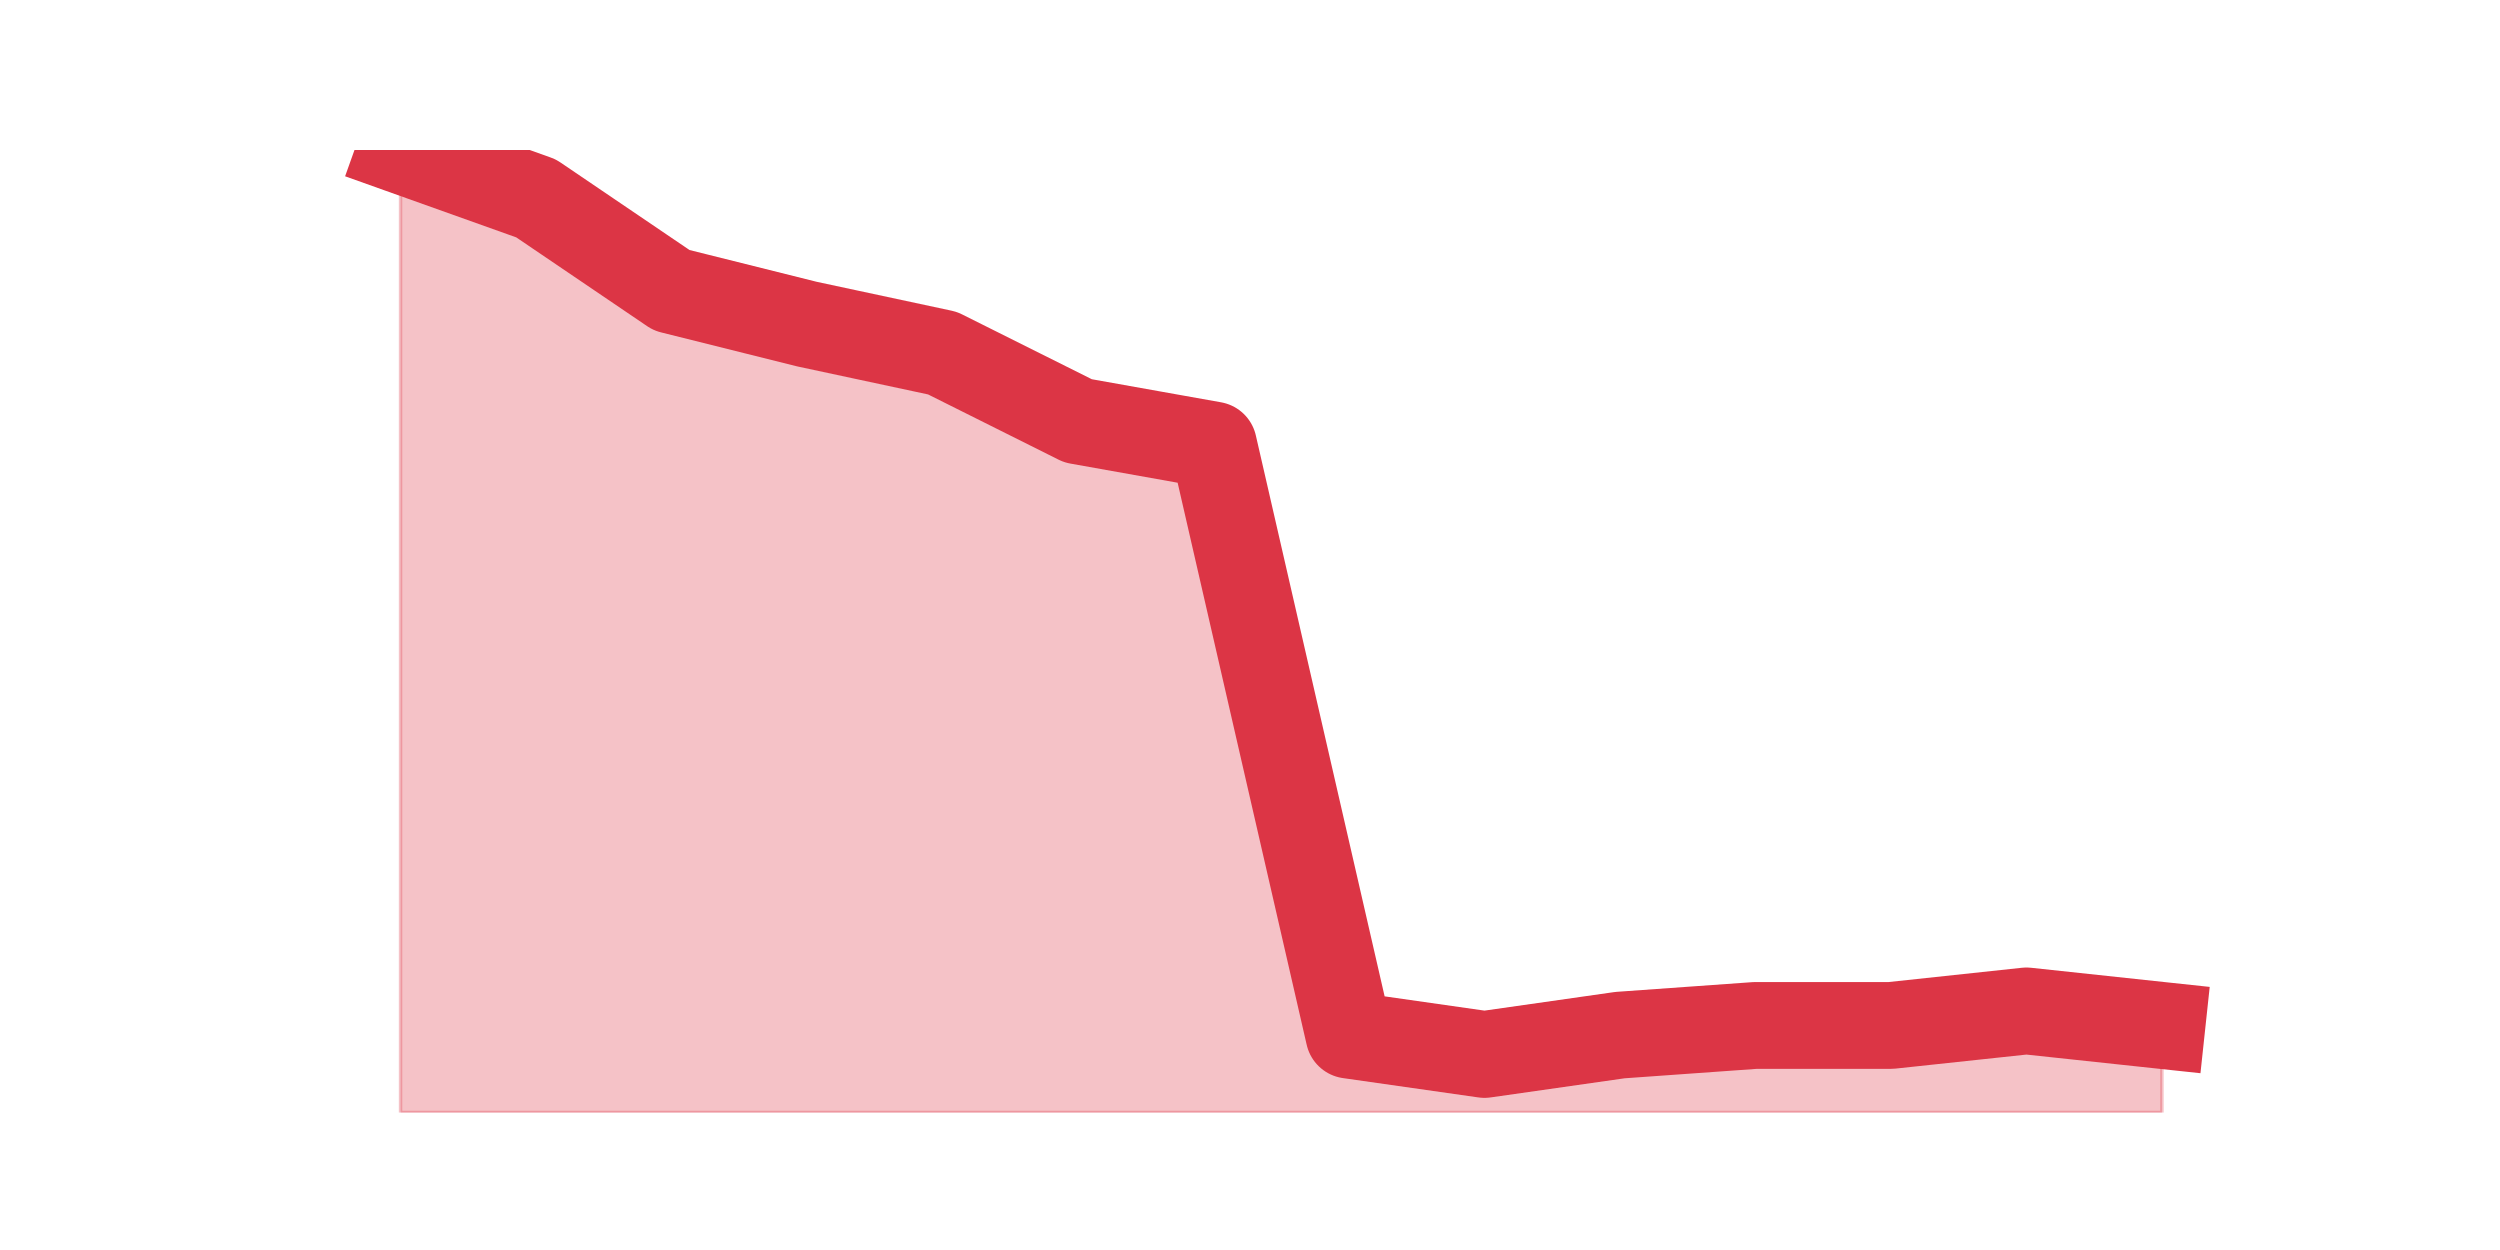
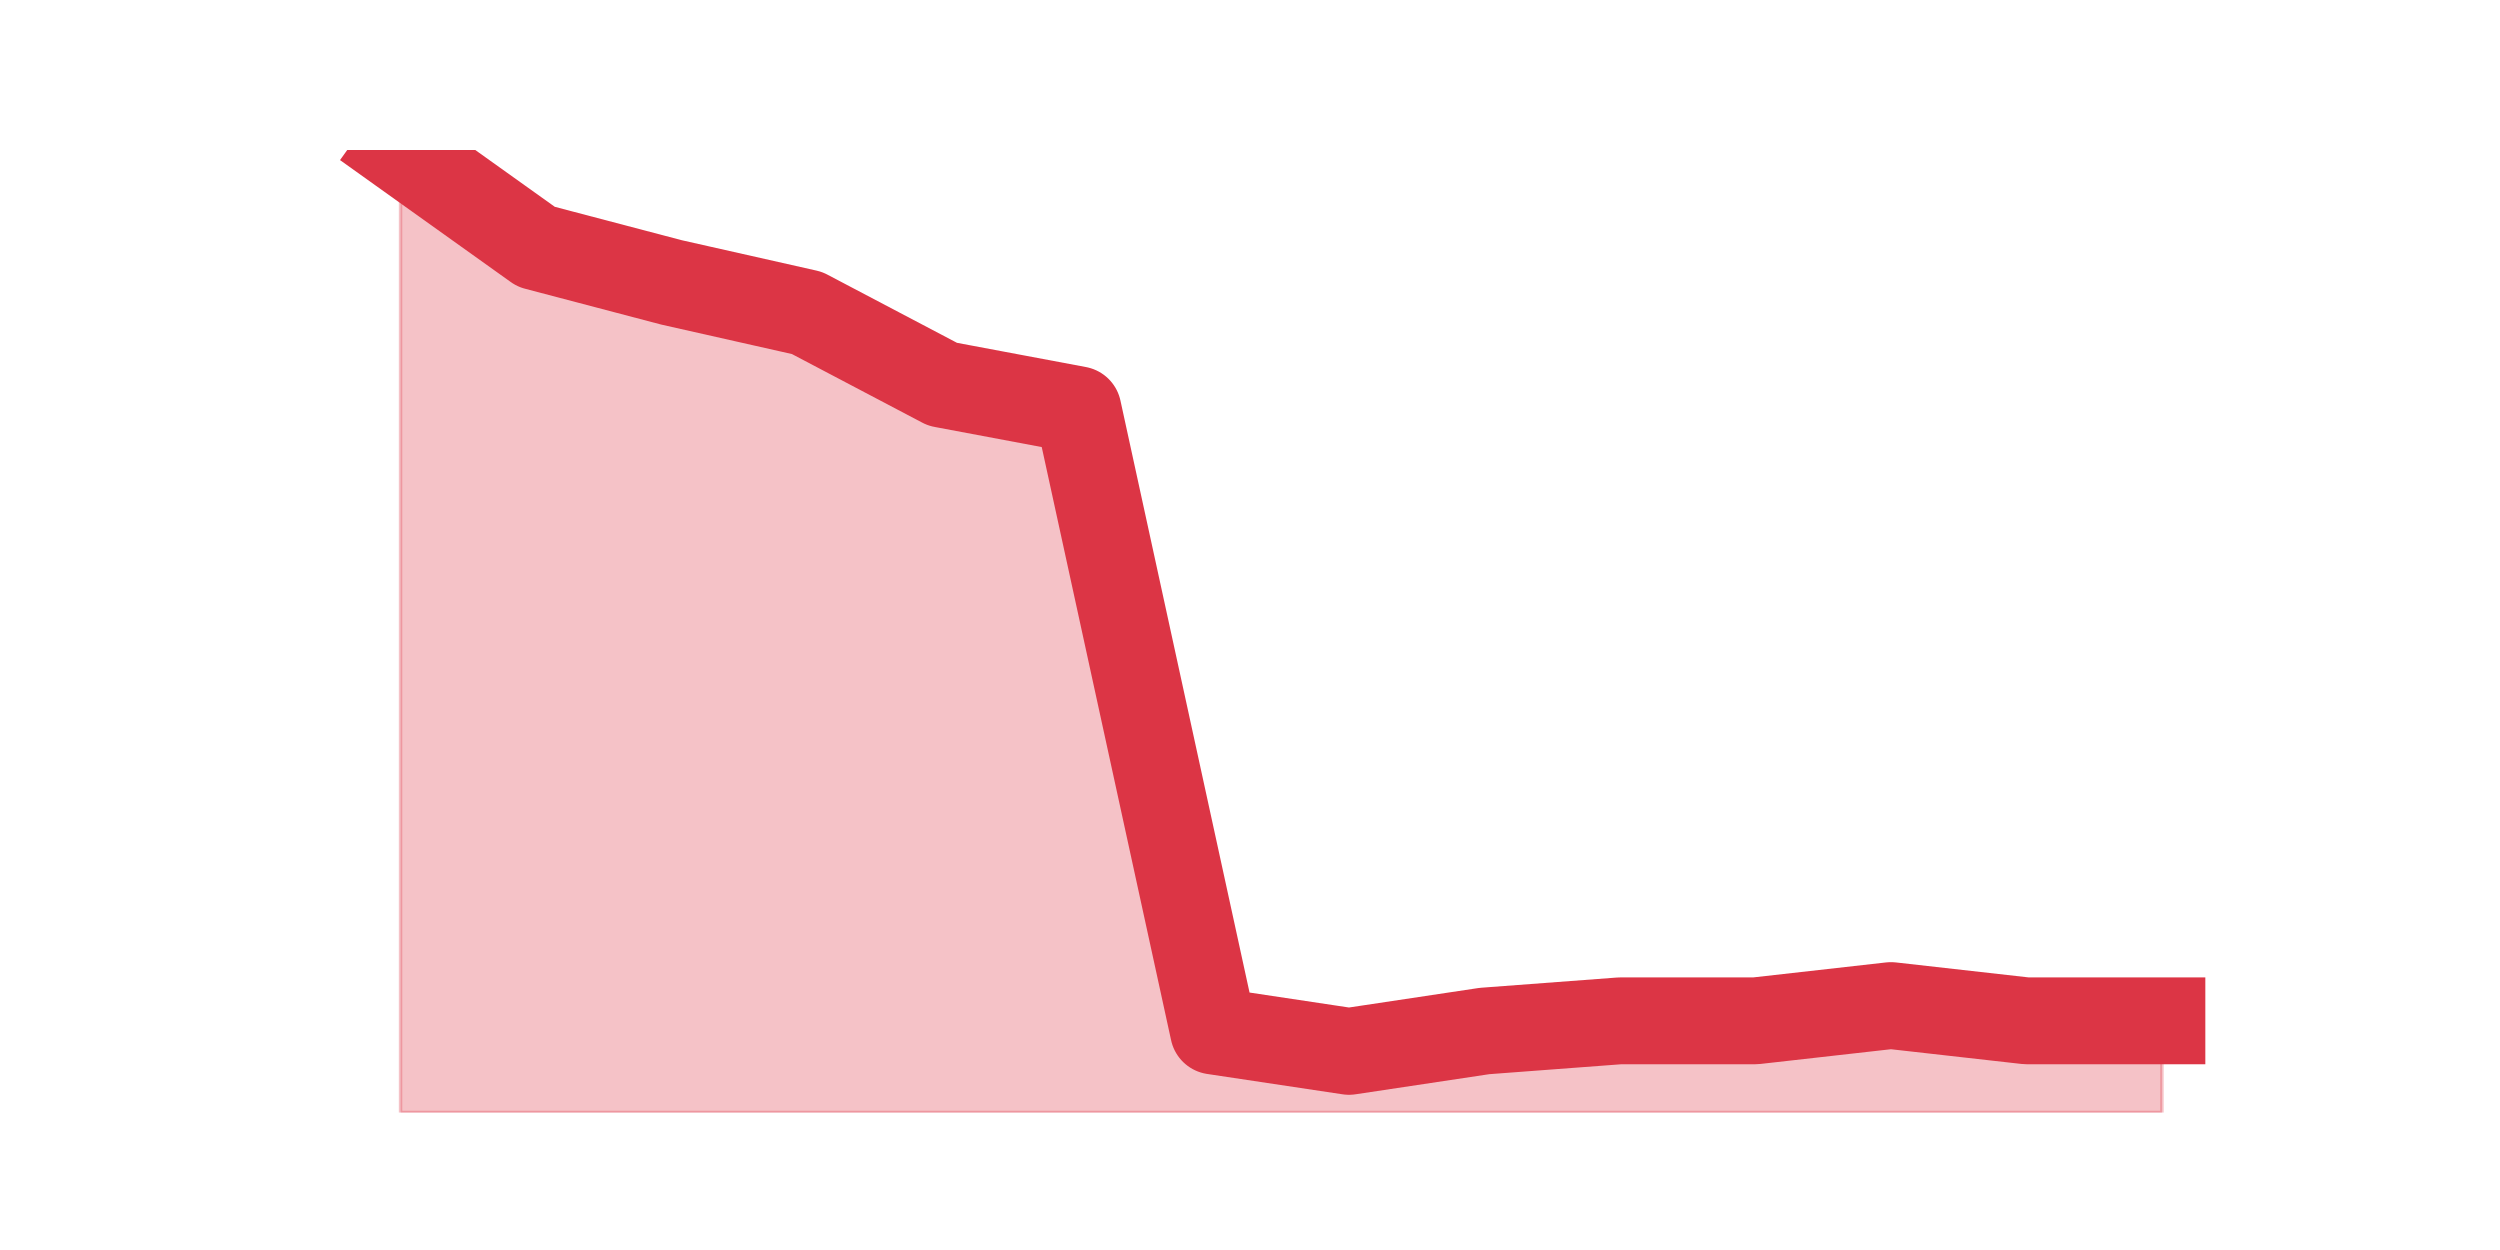
<svg xmlns="http://www.w3.org/2000/svg" xmlns:xlink="http://www.w3.org/1999/xlink" height="360pt" version="1.1" viewBox="0 0 720 360" width="720pt">
  <defs>
    <style type="text/css">*{stroke-linecap:butt;stroke-linejoin:round;}</style>
  </defs>
  <g id="figure_1">
    <g id="patch_1">
      <path d="M 0 360  L 720 360  L 720 0  L 0 0  z " style="fill:none;" />
    </g>
    <g id="axes_1">
      <g id="matplotlib.axis_1" />
      <g id="matplotlib.axis_2" />
      <g id="PolyCollection_1">
        <defs>
-           <path d="M 115.364 -316.8  L 115.364 -39.6  L 154.385 -39.6  L 193.406 -39.6  L 232.427 -39.6  L 271.448 -39.6  L 310.469 -39.6  L 349.49 -39.6  L 388.51 -39.6  L 427.531 -39.6  L 466.552 -39.6  L 505.573 -39.6  L 544.594 -39.6  L 583.615 -39.6  L 622.636 -39.6  L 622.636 -64.673  L 622.636 -64.673  L 583.615 -68.852  L 544.594 -64.673  L 505.573 -64.673  L 466.552 -61.887  L 427.531 -56.316  L 388.51 -61.887  L 349.49 -231.829  L 310.469 -238.794  L 271.448 -258.295  L 232.427 -266.653  L 193.406 -276.404  L 154.385 -302.87  L 115.364 -316.8  z " id="m02c19cdd09" style="stroke:#dc3545;stroke-opacity:0.3;" />
+           <path d="M 115.364 -316.8  L 115.364 -39.6  L 154.385 -39.6  L 193.406 -39.6  L 232.427 -39.6  L 271.448 -39.6  L 310.469 -39.6  L 349.49 -39.6  L 388.51 -39.6  L 427.531 -39.6  L 466.552 -39.6  L 505.573 -39.6  L 544.594 -39.6  L 583.615 -39.6  L 622.636 -39.6  L 622.636 -66  L 622.636 -66  L 583.615 -66  L 544.594 -70.4  L 505.573 -66  L 466.552 -66  L 427.531 -63.067  L 388.51 -57.2  L 349.49 -63.067  L 310.469 -242  L 271.448 -249.333  L 232.427 -269.867  L 193.406 -278.667  L 154.385 -288.933  L 115.364 -316.8  z " id="m7dee4ee368" style="stroke:#dc3545;stroke-opacity:0.3;" />
        </defs>
-         <g clip-path="url(#p1da3cedc7c)">
-           <use style="fill:#dc3545;fill-opacity:0.3;stroke:#dc3545;stroke-opacity:0.3;" x="0" xlink:href="#m02c19cdd09" y="360" />
+         <g clip-path="url(#pca42541e85)">
+           <use style="fill:#dc3545;fill-opacity:0.3;stroke:#dc3545;stroke-opacity:0.3;" x="0" xlink:href="#m7dee4ee368" y="360" />
        </g>
      </g>
      <g id="line2d_1">
-         <path clip-path="url(#p1da3cedc7c)" d="M 115.364 43.2  L 154.385 57.13  L 193.406 83.596  L 232.427 93.347  L 271.448 101.705  L 310.469 121.206  L 349.49 128.171  L 388.51 298.113  L 427.531 303.684  L 466.552 298.113  L 505.573 295.327  L 544.594 295.327  L 583.615 291.148  L 622.636 295.327  " style="fill:none;stroke:#dc3545;stroke-linecap:square;stroke-width:25;" />
+         <path clip-path="url(#pca42541e85)" d="M 115.364 43.2  L 154.385 71.067  L 193.406 81.333  L 232.427 90.133  L 271.448 110.667  L 310.469 118  L 349.49 296.933  L 388.51 302.8  L 427.531 296.933  L 466.552 294  L 505.573 294  L 544.594 289.6  L 583.615 294  L 622.636 294  " style="fill:none;stroke:#dc3545;stroke-linecap:square;stroke-width:25;" />
      </g>
    </g>
  </g>
  <defs>
-     <clipPath id="p1da3cedc7c">
+     <clipPath id="pca42541e85">
      <rect height="277.2" width="558" x="90" y="43.2" />
    </clipPath>
  </defs>
</svg>
